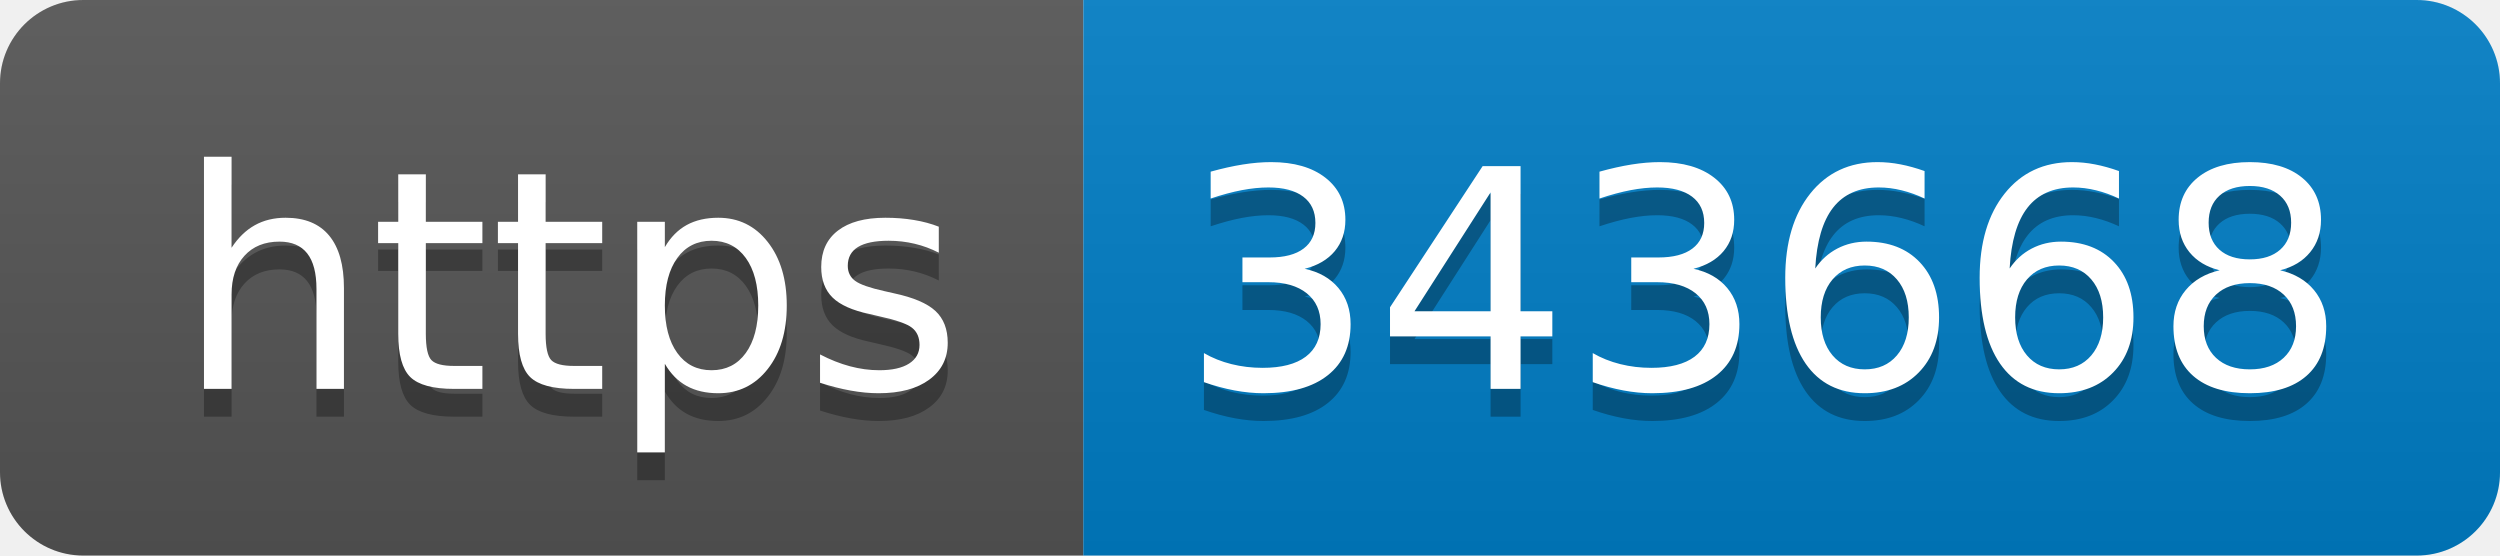
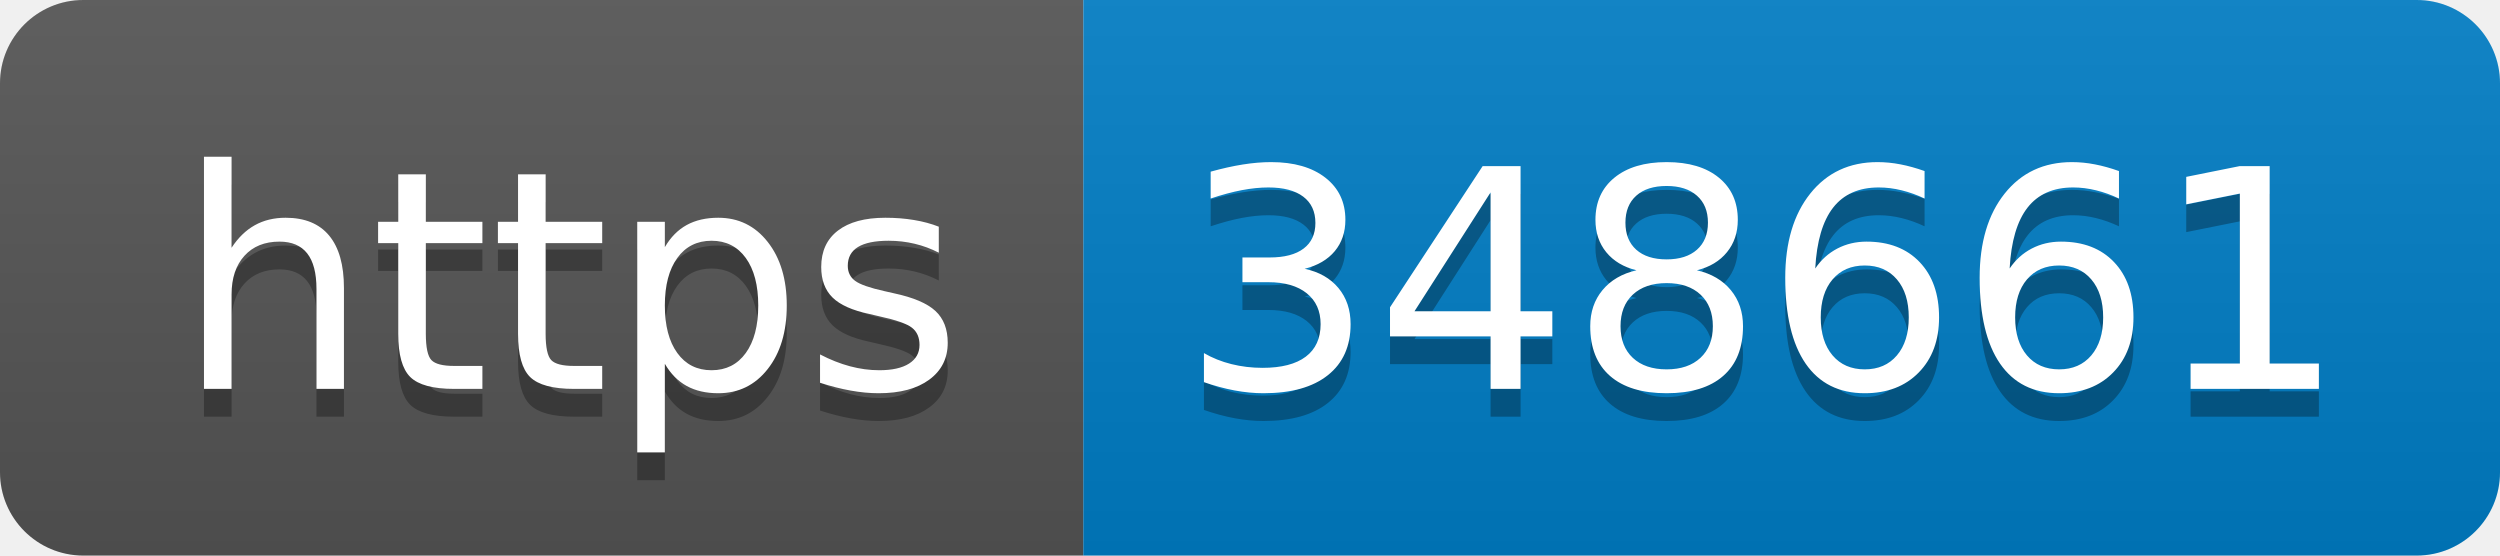
- <svg xmlns="http://www.w3.org/2000/svg" width="90" height="20" role="img" aria-label="https: 343668">
+ <svg xmlns="http://www.w3.org/2000/svg" width="90" height="20" role="img" aria-label="https: 348661">
  <linearGradient id="s" x2="0" y2="100%">
    <stop offset="0" stop-color="#bbb" stop-opacity=".1" />
    <stop offset="1" stop-opacity=".1" />
  </linearGradient>
  <clipPath id="r">
    <rect width="90" height="20" rx="3" fill="#fff" />
  </clipPath>
  <g clip-path="url(#r)">
    <rect width="39" height="20" fill="#555" />
    <rect x="39" width="51" height="20" fill="#007ec6" />
    <rect width="90" height="20" fill="url(#s)" />
  </g>
  <g fill="#fff" text-anchor="middle" font-family="Verdana,Geneva,DejaVu Sans,sans-serif" text-rendering="geometricPrecision" font-size="110">
    <text aria-hidden="true" x="205" y="150" fill="#010101" fill-opacity=".3" transform="scale(.1)" textLength="290">https</text>
    <text x="205" y="140" transform="scale(.1)" fill="#fff" textLength="290">https</text>
-     <text aria-hidden="true" x="635" y="150" fill="#010101" fill-opacity=".3" transform="scale(.1)" textLength="410">343668</text>
-     <text x="635" y="140" transform="scale(.1)" fill="#fff" textLength="410">343668</text>
+     <text aria-hidden="true" x="635" y="150" fill="#010101" fill-opacity=".3" transform="scale(.1)" textLength="410">348661</text>
+     <text x="635" y="140" transform="scale(.1)" fill="#fff" textLength="410">348661</text>
  </g>
</svg>
